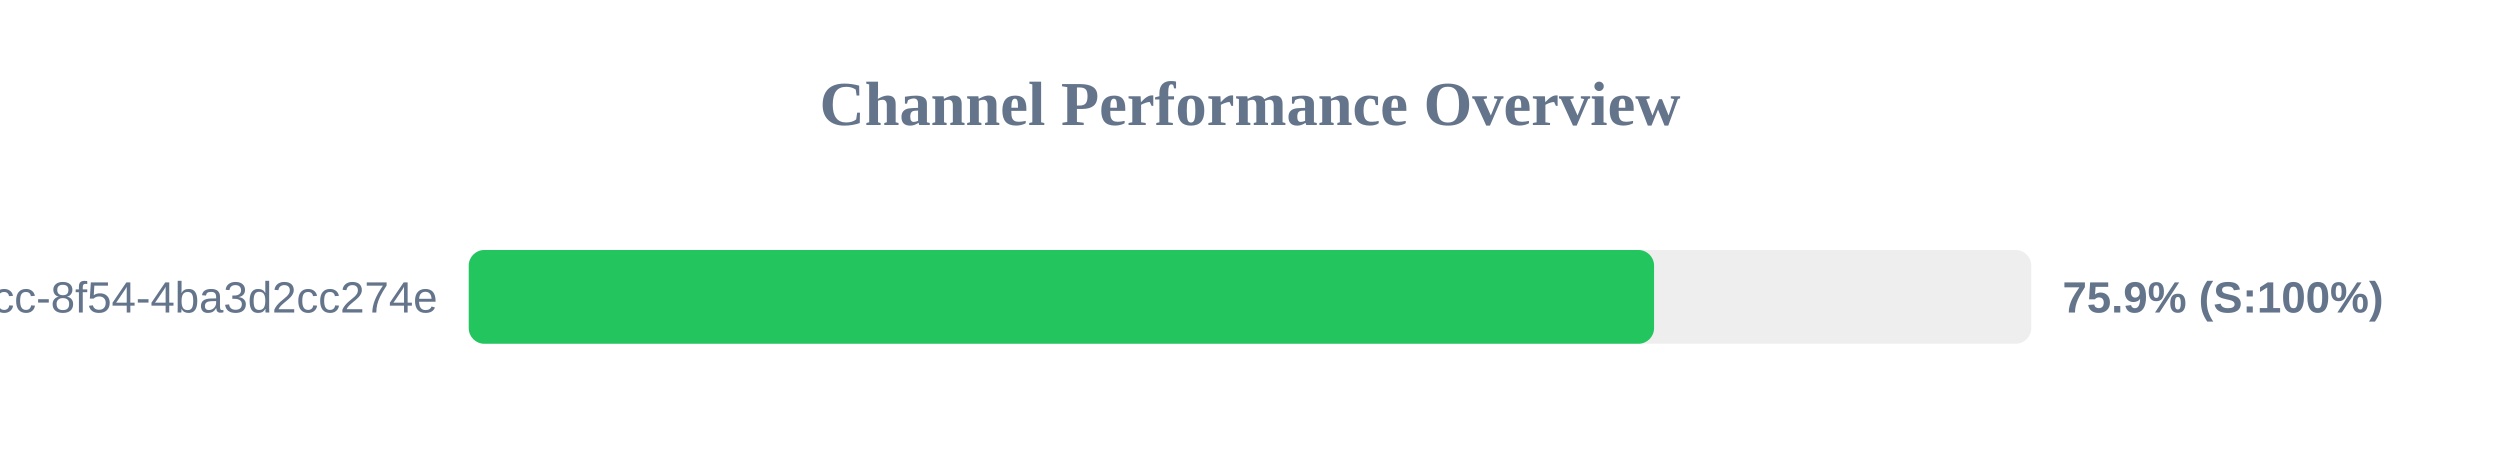
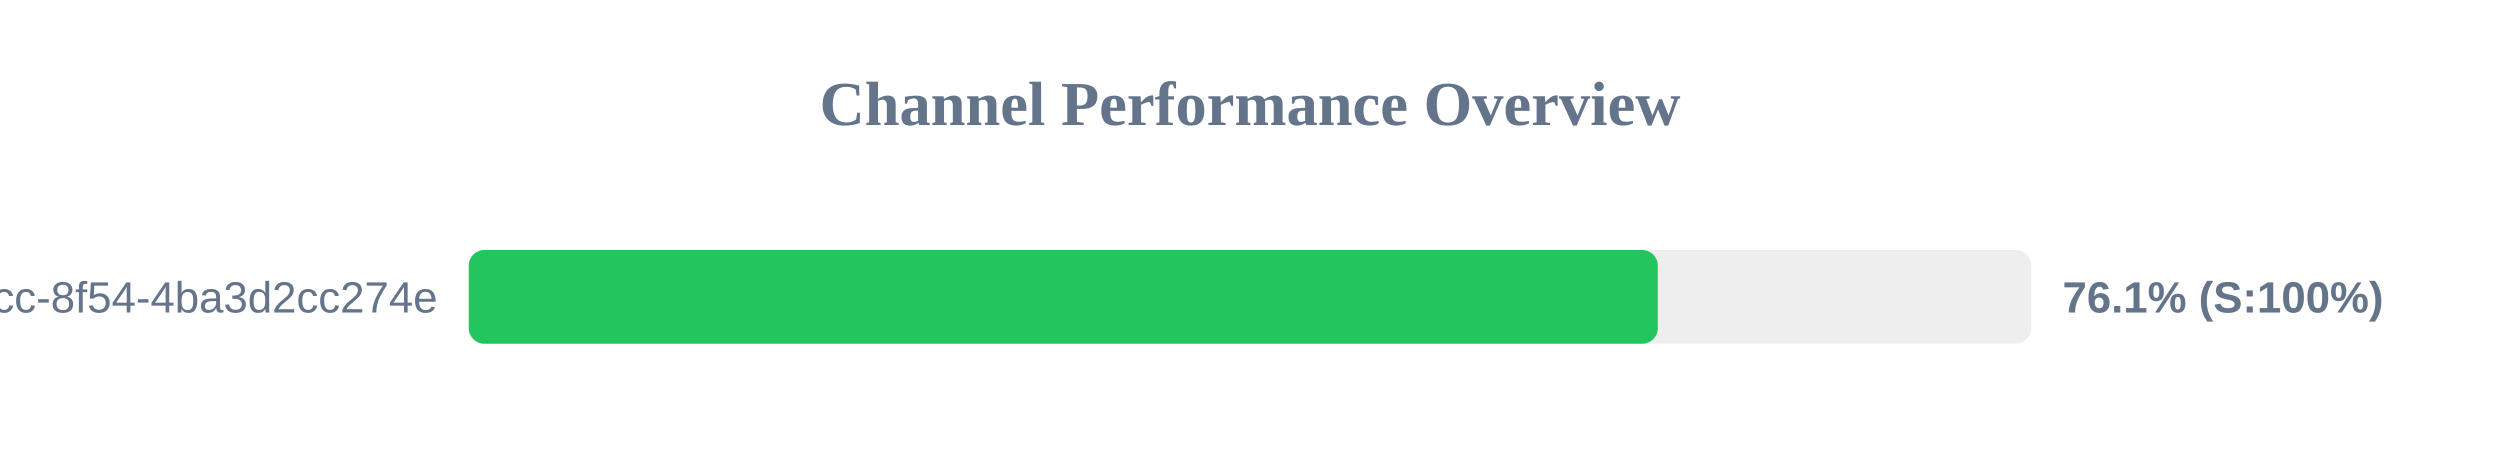
<svg xmlns="http://www.w3.org/2000/svg" width="800" height="150" version="1.1">
  <style>
        .row { font: 14px Arial; fill: #64748b; }
        .score { font: bold 14px Arial; fill: #64748b; }
    </style>
  <text x="400" y="40" text-anchor="middle" font-size="20px" font-weight="bold" fill="#64748b">Channel Performance Overview</text>
  <rect x="150" y="80" width="500" height="30" fill="#eee" rx="5" />
-   <rect x="150" y="80" width="379.3" height="30" fill="#22c55e" rx="5" />
+   <rect x="150" y="80" width="380.5" height="30" fill="#22c55e" rx="5" />
  <text x="140" y="100" text-anchor="end" class="row">?uuid=45cc0b3a-0adb-4dcc-8f54-4ba3d2cc274e</text>
-   <text x="660" y="100" text-anchor="start" class="score">75.9% (S:100%)</text>
+   <text x="660" y="100" text-anchor="start" class="score">76.1% (S:100%)</text>
</svg>
